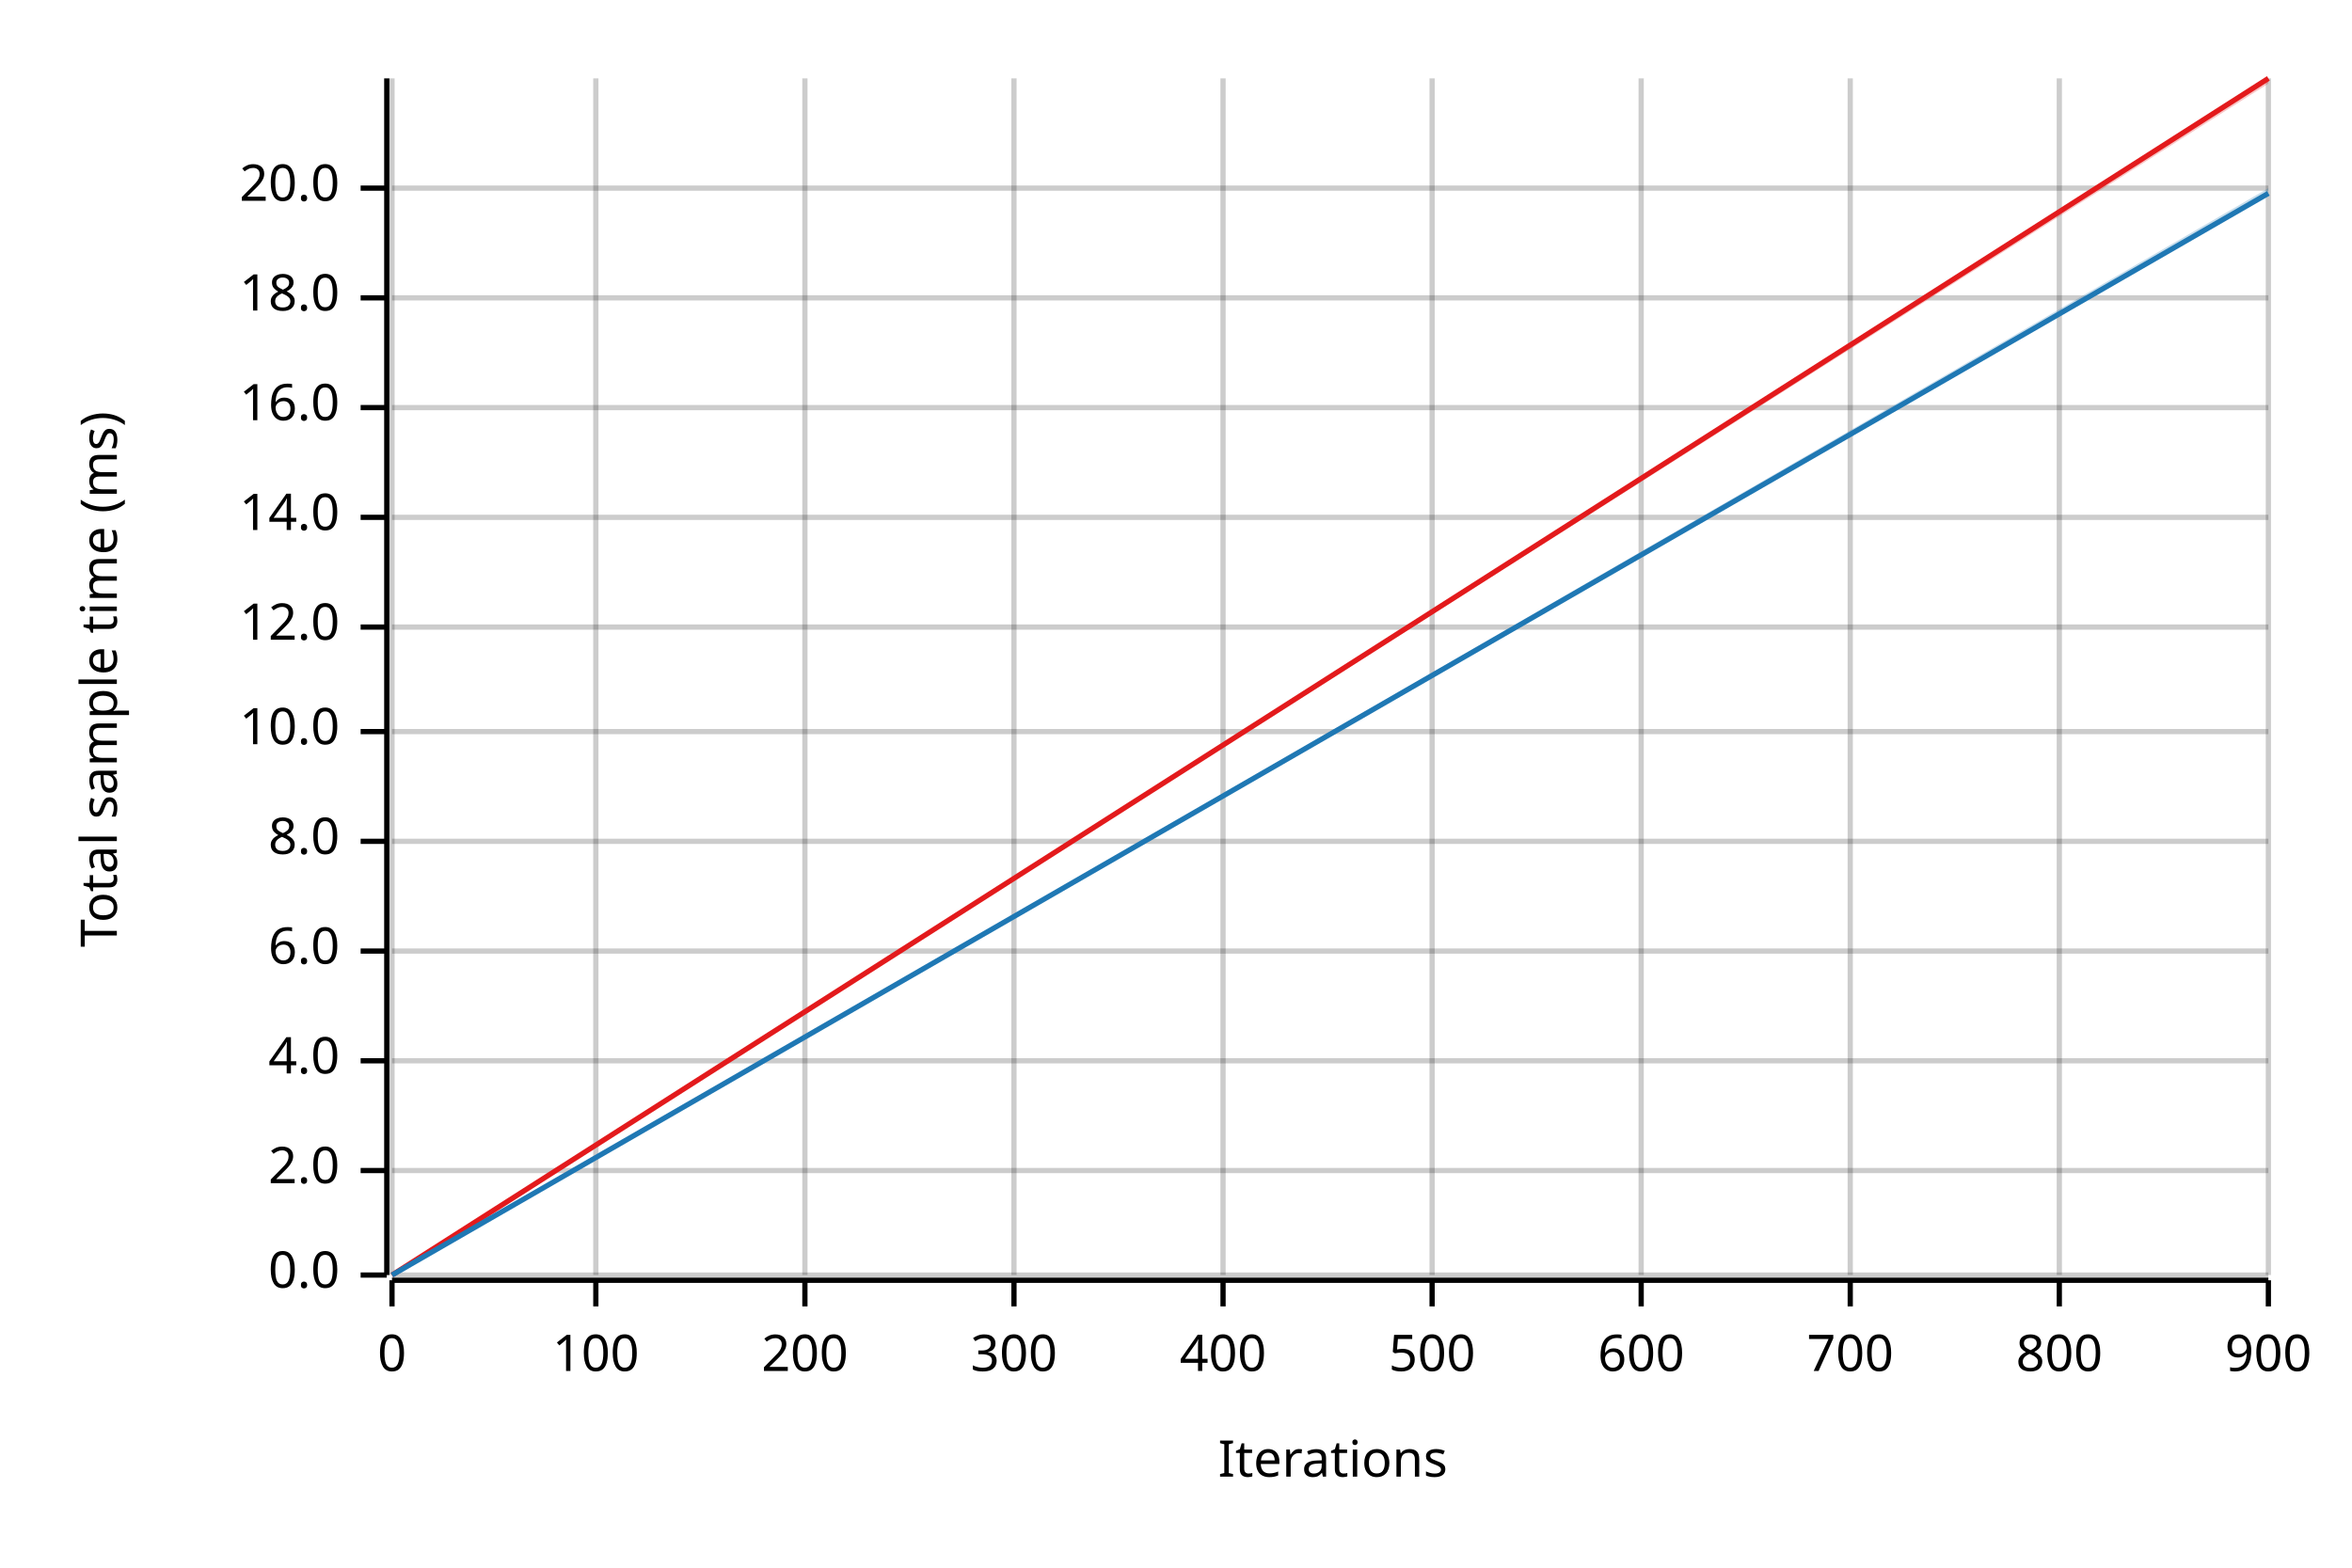
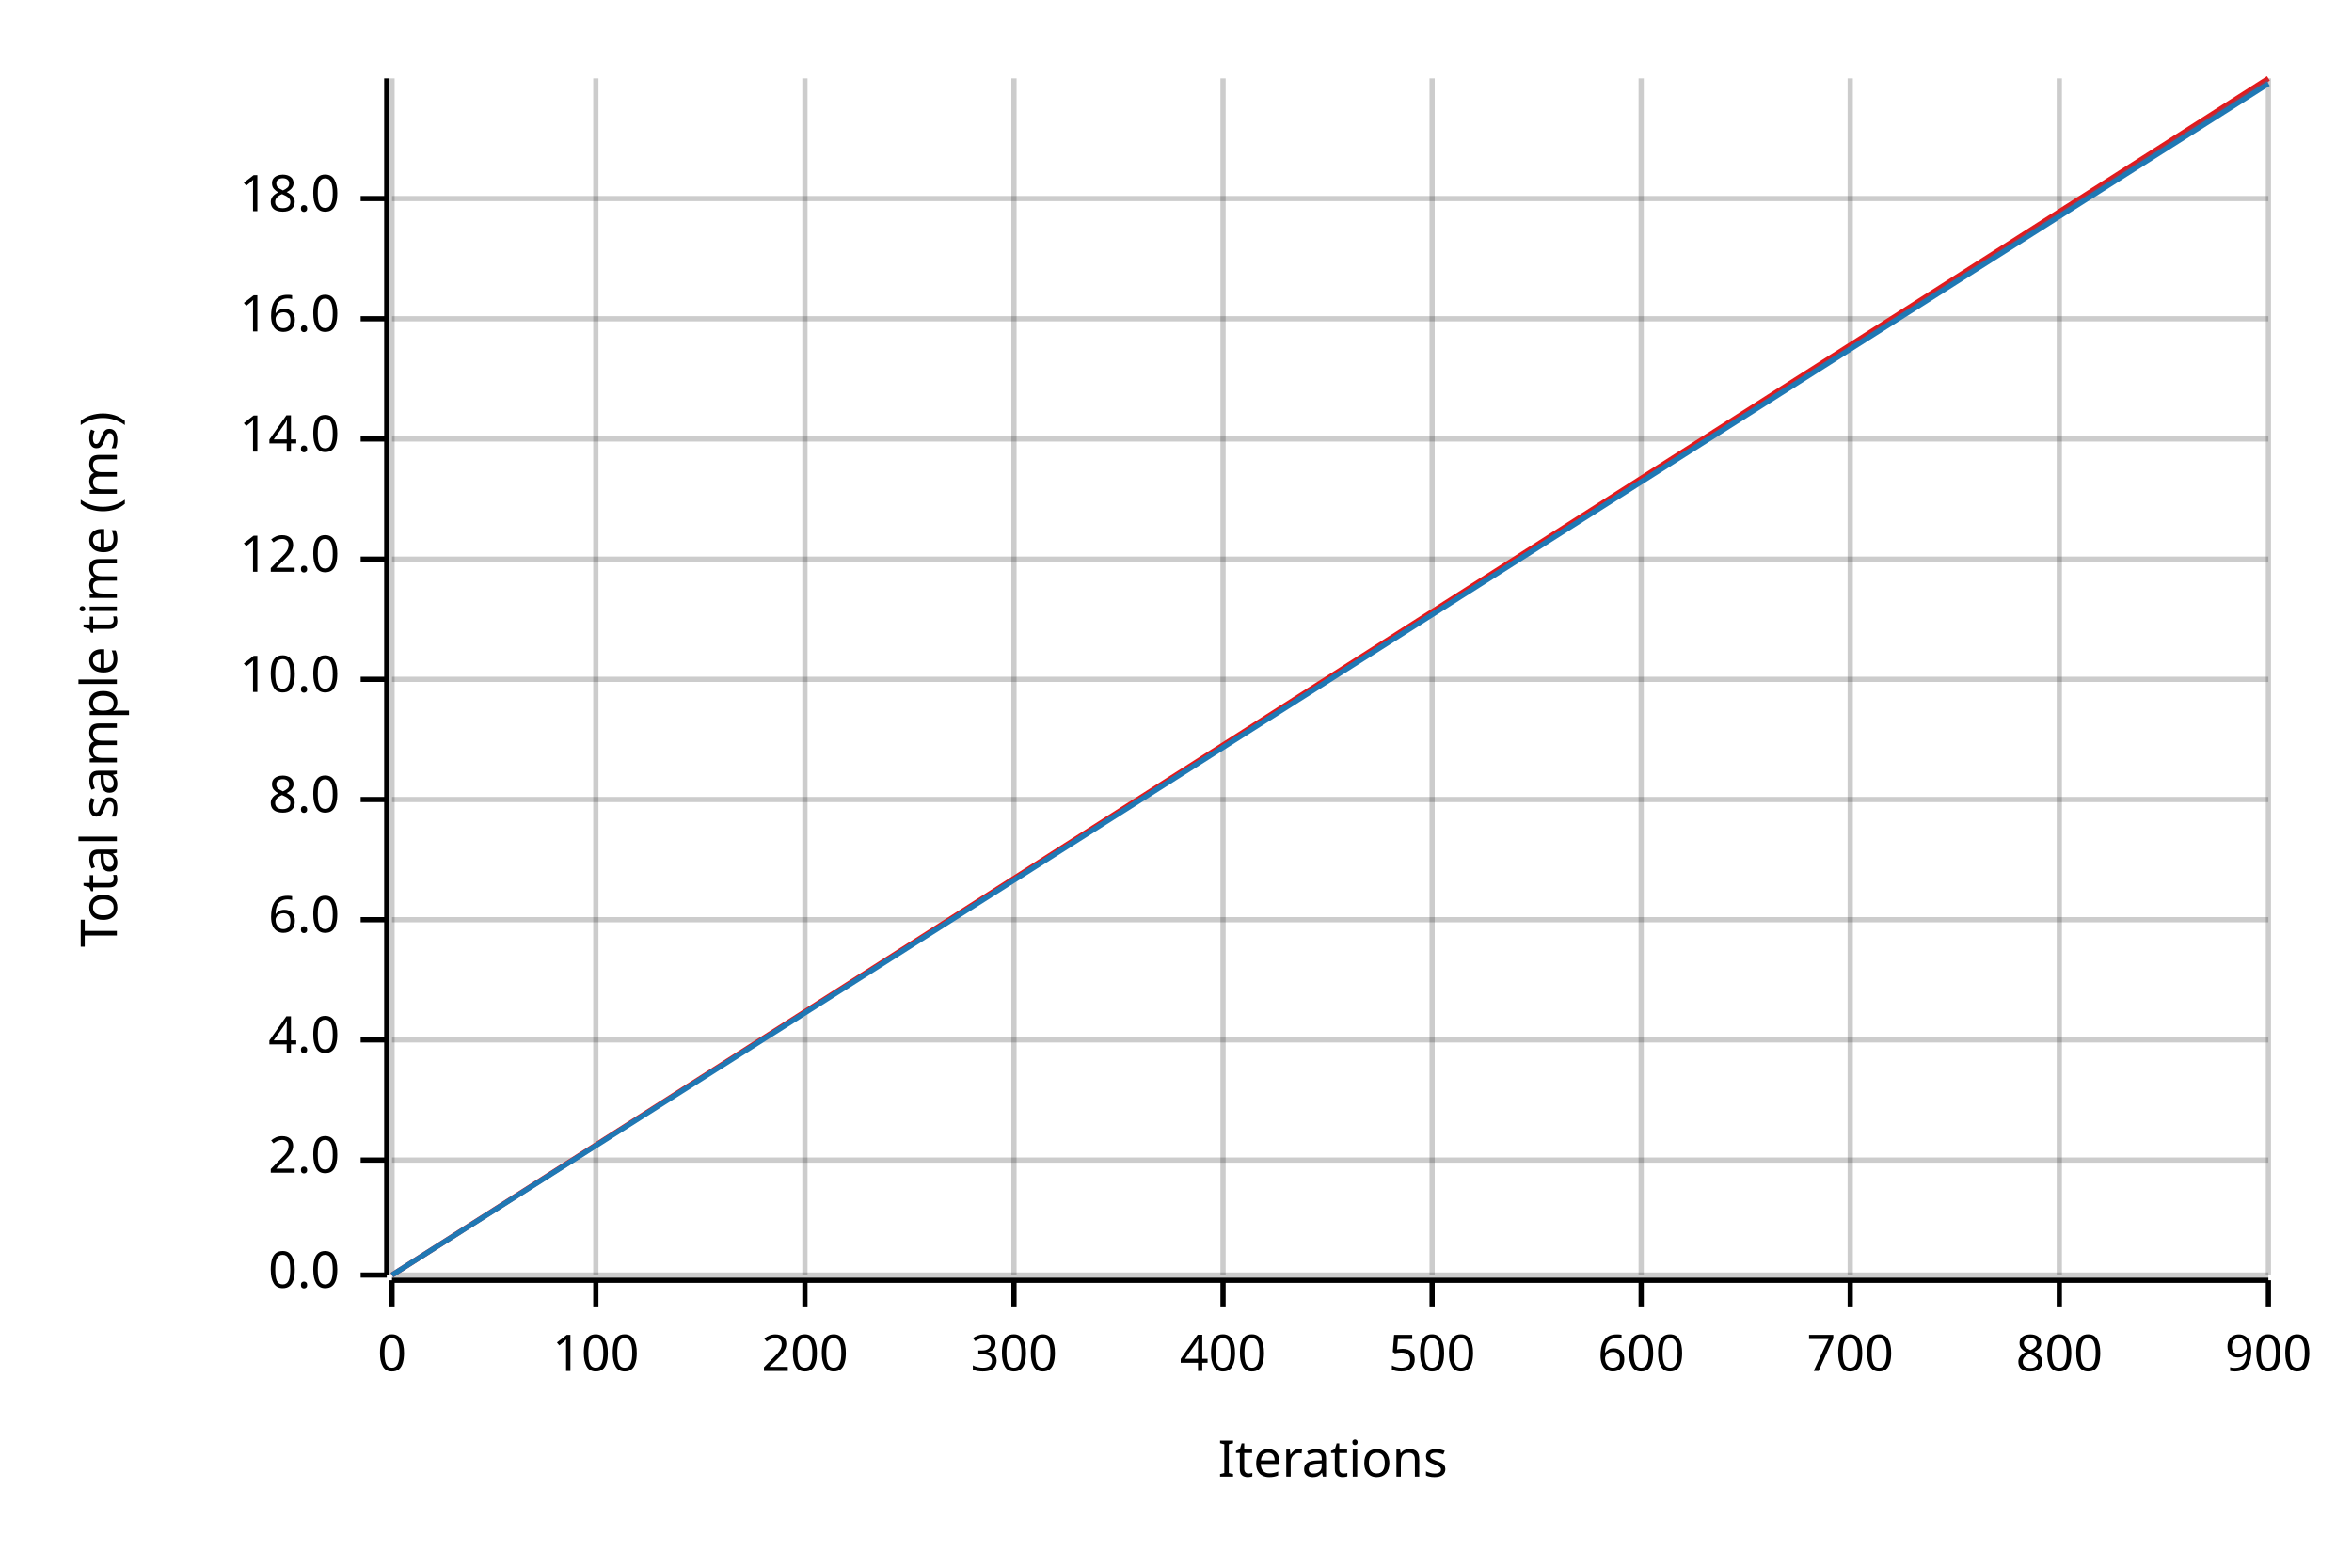
<svg xmlns="http://www.w3.org/2000/svg" width="450" height="300" viewBox="0 0 450 300">
  <text x="15" y="130" dy="0.76em" text-anchor="middle" font-family="sans-serif" font-size="9.677" opacity="1" fill="#000000" transform="rotate(270, 15, 130)">
Total sample time (ms)
</text>
  <text x="255" y="285" dy="-0.5ex" text-anchor="middle" font-family="sans-serif" font-size="9.677" opacity="1" fill="#000000">
Iterations
</text>
  <line opacity="0.2" stroke="#000000" stroke-width="1" x1="75" y1="244" x2="75" y2="15" />
  <line opacity="0.2" stroke="#000000" stroke-width="1" x1="114" y1="244" x2="114" y2="15" />
  <line opacity="0.2" stroke="#000000" stroke-width="1" x1="154" y1="244" x2="154" y2="15" />
  <line opacity="0.2" stroke="#000000" stroke-width="1" x1="194" y1="244" x2="194" y2="15" />
  <line opacity="0.2" stroke="#000000" stroke-width="1" x1="234" y1="244" x2="234" y2="15" />
  <line opacity="0.2" stroke="#000000" stroke-width="1" x1="274" y1="244" x2="274" y2="15" />
  <line opacity="0.2" stroke="#000000" stroke-width="1" x1="314" y1="244" x2="314" y2="15" />
  <line opacity="0.2" stroke="#000000" stroke-width="1" x1="354" y1="244" x2="354" y2="15" />
  <line opacity="0.2" stroke="#000000" stroke-width="1" x1="394" y1="244" x2="394" y2="15" />
  <line opacity="0.2" stroke="#000000" stroke-width="1" x1="434" y1="244" x2="434" y2="15" />
  <line opacity="0.2" stroke="#000000" stroke-width="1" x1="75" y1="244" x2="434" y2="244" />
-   <line opacity="0.2" stroke="#000000" stroke-width="1" x1="75" y1="224" x2="434" y2="224" />
-   <line opacity="0.2" stroke="#000000" stroke-width="1" x1="75" y1="203" x2="434" y2="203" />
-   <line opacity="0.2" stroke="#000000" stroke-width="1" x1="75" y1="182" x2="434" y2="182" />
-   <line opacity="0.2" stroke="#000000" stroke-width="1" x1="75" y1="161" x2="434" y2="161" />
-   <line opacity="0.2" stroke="#000000" stroke-width="1" x1="75" y1="140" x2="434" y2="140" />
-   <line opacity="0.2" stroke="#000000" stroke-width="1" x1="75" y1="120" x2="434" y2="120" />
-   <line opacity="0.2" stroke="#000000" stroke-width="1" x1="75" y1="99" x2="434" y2="99" />
-   <line opacity="0.2" stroke="#000000" stroke-width="1" x1="75" y1="78" x2="434" y2="78" />
-   <line opacity="0.2" stroke="#000000" stroke-width="1" x1="75" y1="57" x2="434" y2="57" />
-   <line opacity="0.2" stroke="#000000" stroke-width="1" x1="75" y1="36" x2="434" y2="36" />
+   <line opacity="0.2" stroke="#000000" stroke-width="1" x1="75" y1="222" x2="434" y2="222" />
+   <line opacity="0.2" stroke="#000000" stroke-width="1" x1="75" y1="199" x2="434" y2="199" />
+   <line opacity="0.2" stroke="#000000" stroke-width="1" x1="75" y1="176" x2="434" y2="176" />
+   <line opacity="0.2" stroke="#000000" stroke-width="1" x1="75" y1="153" x2="434" y2="153" />
+   <line opacity="0.2" stroke="#000000" stroke-width="1" x1="75" y1="130" x2="434" y2="130" />
+   <line opacity="0.2" stroke="#000000" stroke-width="1" x1="75" y1="107" x2="434" y2="107" />
+   <line opacity="0.2" stroke="#000000" stroke-width="1" x1="75" y1="84" x2="434" y2="84" />
+   <line opacity="0.2" stroke="#000000" stroke-width="1" x1="75" y1="61" x2="434" y2="61" />
+   <line opacity="0.2" stroke="#000000" stroke-width="1" x1="75" y1="38" x2="434" y2="38" />
  <polyline fill="none" opacity="1" stroke="#000000" stroke-width="1" points="74,15 74,244 " />
  <text x="65" y="244" dy="0.5ex" text-anchor="end" font-family="sans-serif" font-size="9.677" opacity="1" fill="#000000">
0.0
</text>
  <polyline fill="none" opacity="1" stroke="#000000" stroke-width="1" points="69,244 74,244 " />
-   <text x="65" y="224" dy="0.5ex" text-anchor="end" font-family="sans-serif" font-size="9.677" opacity="1" fill="#000000">
+   <text x="65" y="222" dy="0.5ex" text-anchor="end" font-family="sans-serif" font-size="9.677" opacity="1" fill="#000000">
2.0
</text>
-   <polyline fill="none" opacity="1" stroke="#000000" stroke-width="1" points="69,224 74,224 " />
-   <text x="65" y="203" dy="0.5ex" text-anchor="end" font-family="sans-serif" font-size="9.677" opacity="1" fill="#000000">
+   <polyline fill="none" opacity="1" stroke="#000000" stroke-width="1" points="69,222 74,222 " />
+   <text x="65" y="199" dy="0.5ex" text-anchor="end" font-family="sans-serif" font-size="9.677" opacity="1" fill="#000000">
4.0
</text>
-   <polyline fill="none" opacity="1" stroke="#000000" stroke-width="1" points="69,203 74,203 " />
-   <text x="65" y="182" dy="0.5ex" text-anchor="end" font-family="sans-serif" font-size="9.677" opacity="1" fill="#000000">
+   <polyline fill="none" opacity="1" stroke="#000000" stroke-width="1" points="69,199 74,199 " />
+   <text x="65" y="176" dy="0.5ex" text-anchor="end" font-family="sans-serif" font-size="9.677" opacity="1" fill="#000000">
6.0
</text>
-   <polyline fill="none" opacity="1" stroke="#000000" stroke-width="1" points="69,182 74,182 " />
-   <text x="65" y="161" dy="0.5ex" text-anchor="end" font-family="sans-serif" font-size="9.677" opacity="1" fill="#000000">
+   <polyline fill="none" opacity="1" stroke="#000000" stroke-width="1" points="69,176 74,176 " />
+   <text x="65" y="153" dy="0.5ex" text-anchor="end" font-family="sans-serif" font-size="9.677" opacity="1" fill="#000000">
8.0
</text>
-   <polyline fill="none" opacity="1" stroke="#000000" stroke-width="1" points="69,161 74,161 " />
-   <text x="65" y="140" dy="0.5ex" text-anchor="end" font-family="sans-serif" font-size="9.677" opacity="1" fill="#000000">
+   <polyline fill="none" opacity="1" stroke="#000000" stroke-width="1" points="69,153 74,153 " />
+   <text x="65" y="130" dy="0.5ex" text-anchor="end" font-family="sans-serif" font-size="9.677" opacity="1" fill="#000000">
10.0
</text>
-   <polyline fill="none" opacity="1" stroke="#000000" stroke-width="1" points="69,140 74,140 " />
-   <text x="65" y="120" dy="0.5ex" text-anchor="end" font-family="sans-serif" font-size="9.677" opacity="1" fill="#000000">
+   <polyline fill="none" opacity="1" stroke="#000000" stroke-width="1" points="69,130 74,130 " />
+   <text x="65" y="107" dy="0.5ex" text-anchor="end" font-family="sans-serif" font-size="9.677" opacity="1" fill="#000000">
12.0
</text>
-   <polyline fill="none" opacity="1" stroke="#000000" stroke-width="1" points="69,120 74,120 " />
-   <text x="65" y="99" dy="0.5ex" text-anchor="end" font-family="sans-serif" font-size="9.677" opacity="1" fill="#000000">
+   <polyline fill="none" opacity="1" stroke="#000000" stroke-width="1" points="69,107 74,107 " />
+   <text x="65" y="84" dy="0.5ex" text-anchor="end" font-family="sans-serif" font-size="9.677" opacity="1" fill="#000000">
14.0
</text>
-   <polyline fill="none" opacity="1" stroke="#000000" stroke-width="1" points="69,99 74,99 " />
-   <text x="65" y="78" dy="0.5ex" text-anchor="end" font-family="sans-serif" font-size="9.677" opacity="1" fill="#000000">
+   <polyline fill="none" opacity="1" stroke="#000000" stroke-width="1" points="69,84 74,84 " />
+   <text x="65" y="61" dy="0.5ex" text-anchor="end" font-family="sans-serif" font-size="9.677" opacity="1" fill="#000000">
16.0
</text>
-   <polyline fill="none" opacity="1" stroke="#000000" stroke-width="1" points="69,78 74,78 " />
-   <text x="65" y="57" dy="0.5ex" text-anchor="end" font-family="sans-serif" font-size="9.677" opacity="1" fill="#000000">
+   <polyline fill="none" opacity="1" stroke="#000000" stroke-width="1" points="69,61 74,61 " />
+   <text x="65" y="38" dy="0.5ex" text-anchor="end" font-family="sans-serif" font-size="9.677" opacity="1" fill="#000000">
18.0
</text>
-   <polyline fill="none" opacity="1" stroke="#000000" stroke-width="1" points="69,57 74,57 " />
-   <text x="65" y="36" dy="0.5ex" text-anchor="end" font-family="sans-serif" font-size="9.677" opacity="1" fill="#000000">
- 20.0
- </text>
-   <polyline fill="none" opacity="1" stroke="#000000" stroke-width="1" points="69,36 74,36 " />
+   <polyline fill="none" opacity="1" stroke="#000000" stroke-width="1" points="69,38 74,38 " />
  <polyline fill="none" opacity="1" stroke="#000000" stroke-width="1" points="75,245 434,245 " />
  <text x="75" y="255" dy="0.76em" text-anchor="middle" font-family="sans-serif" font-size="9.677" opacity="1" fill="#000000">
0
</text>
  <polyline fill="none" opacity="1" stroke="#000000" stroke-width="1" points="75,245 75,250 " />
  <text x="114" y="255" dy="0.76em" text-anchor="middle" font-family="sans-serif" font-size="9.677" opacity="1" fill="#000000">
100
</text>
  <polyline fill="none" opacity="1" stroke="#000000" stroke-width="1" points="114,245 114,250 " />
  <text x="154" y="255" dy="0.76em" text-anchor="middle" font-family="sans-serif" font-size="9.677" opacity="1" fill="#000000">
200
</text>
  <polyline fill="none" opacity="1" stroke="#000000" stroke-width="1" points="154,245 154,250 " />
  <text x="194" y="255" dy="0.76em" text-anchor="middle" font-family="sans-serif" font-size="9.677" opacity="1" fill="#000000">
300
</text>
  <polyline fill="none" opacity="1" stroke="#000000" stroke-width="1" points="194,245 194,250 " />
  <text x="234" y="255" dy="0.76em" text-anchor="middle" font-family="sans-serif" font-size="9.677" opacity="1" fill="#000000">
400
</text>
  <polyline fill="none" opacity="1" stroke="#000000" stroke-width="1" points="234,245 234,250 " />
  <text x="274" y="255" dy="0.76em" text-anchor="middle" font-family="sans-serif" font-size="9.677" opacity="1" fill="#000000">
500
</text>
  <polyline fill="none" opacity="1" stroke="#000000" stroke-width="1" points="274,245 274,250 " />
  <text x="314" y="255" dy="0.76em" text-anchor="middle" font-family="sans-serif" font-size="9.677" opacity="1" fill="#000000">
600
</text>
  <polyline fill="none" opacity="1" stroke="#000000" stroke-width="1" points="314,245 314,250 " />
  <text x="354" y="255" dy="0.76em" text-anchor="middle" font-family="sans-serif" font-size="9.677" opacity="1" fill="#000000">
700
</text>
  <polyline fill="none" opacity="1" stroke="#000000" stroke-width="1" points="354,245 354,250 " />
  <text x="394" y="255" dy="0.76em" text-anchor="middle" font-family="sans-serif" font-size="9.677" opacity="1" fill="#000000">
800
</text>
  <polyline fill="none" opacity="1" stroke="#000000" stroke-width="1" points="394,245 394,250 " />
  <text x="434" y="255" dy="0.76em" text-anchor="middle" font-family="sans-serif" font-size="9.677" opacity="1" fill="#000000">
900
</text>
  <polyline fill="none" opacity="1" stroke="#000000" stroke-width="1" points="434,245 434,250 " />
  <polyline fill="none" opacity="1" stroke="#E31A1C" stroke-width="1" points="75,244 434,15 " />
  <polygon opacity="0.25" fill="#E31A1C" points="75,244 434,16 434,15 " />
-   <polyline fill="none" opacity="1" stroke="#1F78B4" stroke-width="1" points="75,244 434,37 " />
-   <polygon opacity="0.25" fill="#1F78B4" points="75,244 434,37 434,36 " />
+   <polyline fill="none" opacity="1" stroke="#1F78B4" stroke-width="1" points="75,244 434,16 " />
+   <polygon opacity="0.25" fill="#1F78B4" points="75,244 434,16 434,15 " />
</svg>
